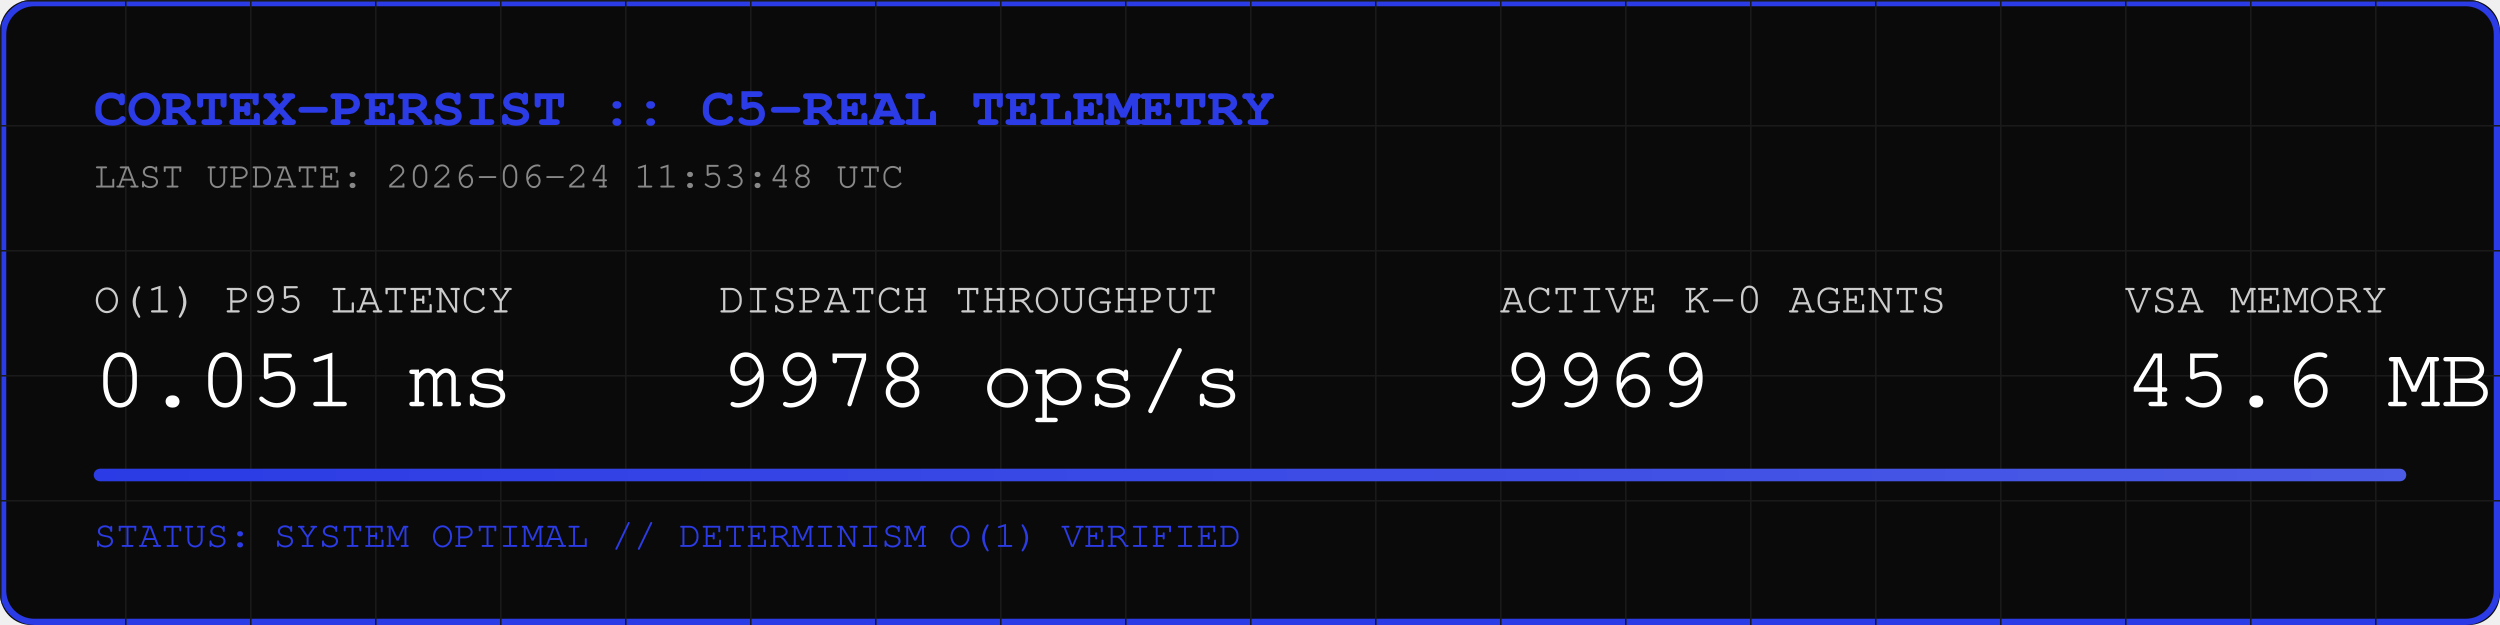
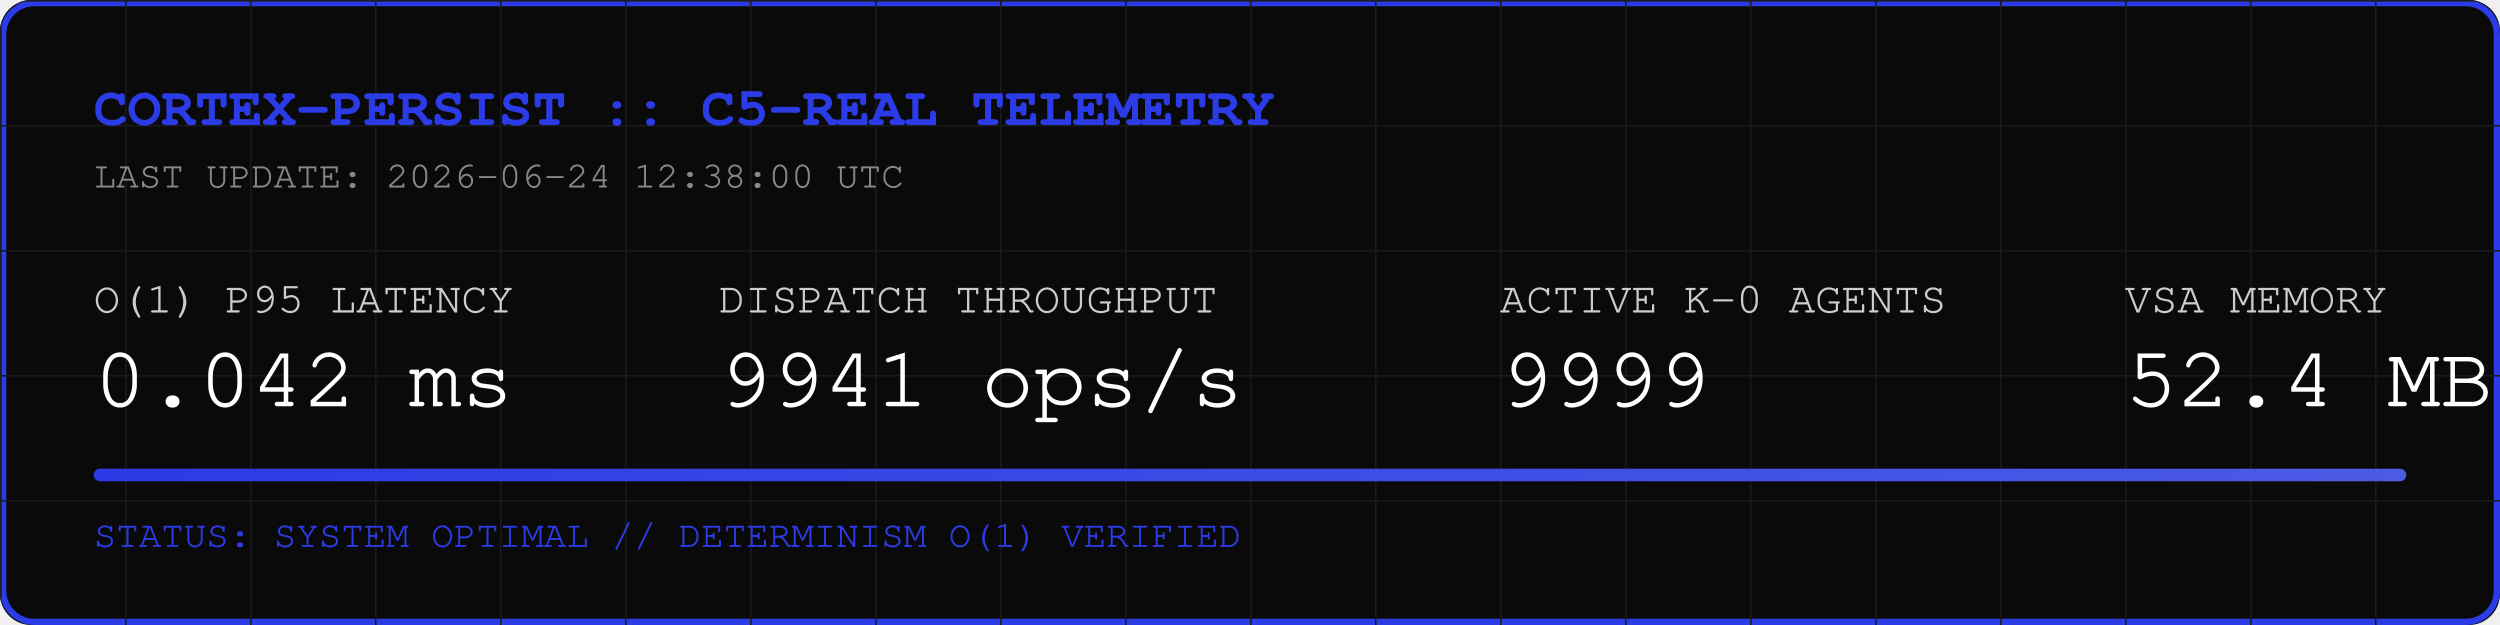
<svg xmlns="http://www.w3.org/2000/svg" width="800" height="200" viewBox="0 0 800 200">
  <rect width="800" height="200" fill="#0A0A0A" rx="10" />
  <rect width="798" height="198" x="1" y="1" fill="none" stroke="#2B3BE5" stroke-width="2" rx="10" />
  <defs>
    <pattern id="grid" width="40" height="40" patternUnits="userSpaceOnUse">
      <path d="M 40 0 L 0 0 0 40" fill="none" stroke="#1A1A1A" stroke-width="1" />
    </pattern>
    <linearGradient id="neon" x1="0%" y1="0%" x2="100%" y2="0%">
      <stop offset="0%" stop-color="#2B3BE5" />
      <stop offset="100%" stop-color="#4B5BE5" />
    </linearGradient>
  </defs>
  <rect width="800" height="200" fill="url(#grid)" rx="10" />
  <text x="30" y="40" font-family="Courier, monospace" font-size="18" fill="#2B3BE5" font-weight="bold">CORTEX-PERSIST :: C5-REAL TELEMETRY</text>
-   <text x="30" y="60" font-family="Courier, monospace" font-size="12" fill="#888888">LAST UPDATE: 2026-06-24 11:53:48 UTC</text>
+   <text x="30" y="60" font-family="Courier, monospace" font-size="12" fill="#888888">LAST UPDATE: 2026-06-24 12:38:00 UTC</text>
  <g transform="translate(30, 100)">
    <text x="0" y="0" font-family="Courier, monospace" font-size="14" fill="#CCCCCC">O(1) P95 LATENCY</text>
-     <text x="0" y="30" font-family="Courier, monospace" font-size="28" fill="#FFFFFF">0.051 ms</text>
+     <text x="0" y="30" font-family="Courier, monospace" font-size="28" fill="#FFFFFF">0.042 ms</text>
    <text x="200" y="0" font-family="Courier, monospace" font-size="14" fill="#CCCCCC">DISPATCH THROUGHPUT</text>
-     <text x="200" y="30" font-family="Courier, monospace" font-size="28" fill="#FFFFFF">9978 ops/s</text>
+     <text x="200" y="30" font-family="Courier, monospace" font-size="28" fill="#FFFFFF">9941 ops/s</text>
    <text x="450" y="0" font-family="Courier, monospace" font-size="14" fill="#CCCCCC">ACTIVE K-0 AGENTS</text>
-     <text x="450" y="30" font-family="Courier, monospace" font-size="28" fill="#FFFFFF">9969</text>
+     <text x="450" y="30" font-family="Courier, monospace" font-size="28" fill="#FFFFFF">9999</text>
    <text x="650" y="0" font-family="Courier, monospace" font-size="14" fill="#CCCCCC">VSA MEMORY</text>
-     <text x="650" y="30" font-family="Courier, monospace" font-size="28" fill="#FFFFFF">45.6 MB</text>
+     <text x="650" y="30" font-family="Courier, monospace" font-size="28" fill="#FFFFFF">52.4 MB</text>
  </g>
  <rect x="30" y="150" width="740" height="4" fill="#1A1A1A" rx="2" />
  <rect x="30" y="150" width="740" height="4" fill="url(#neon)" rx="2" />
  <text x="30" y="175" font-family="Courier, monospace" font-size="12" fill="#2B3BE5">STATUS: SYSTEM OPTIMAL // DETERMINISM O(1) VERIFIED</text>
</svg>
